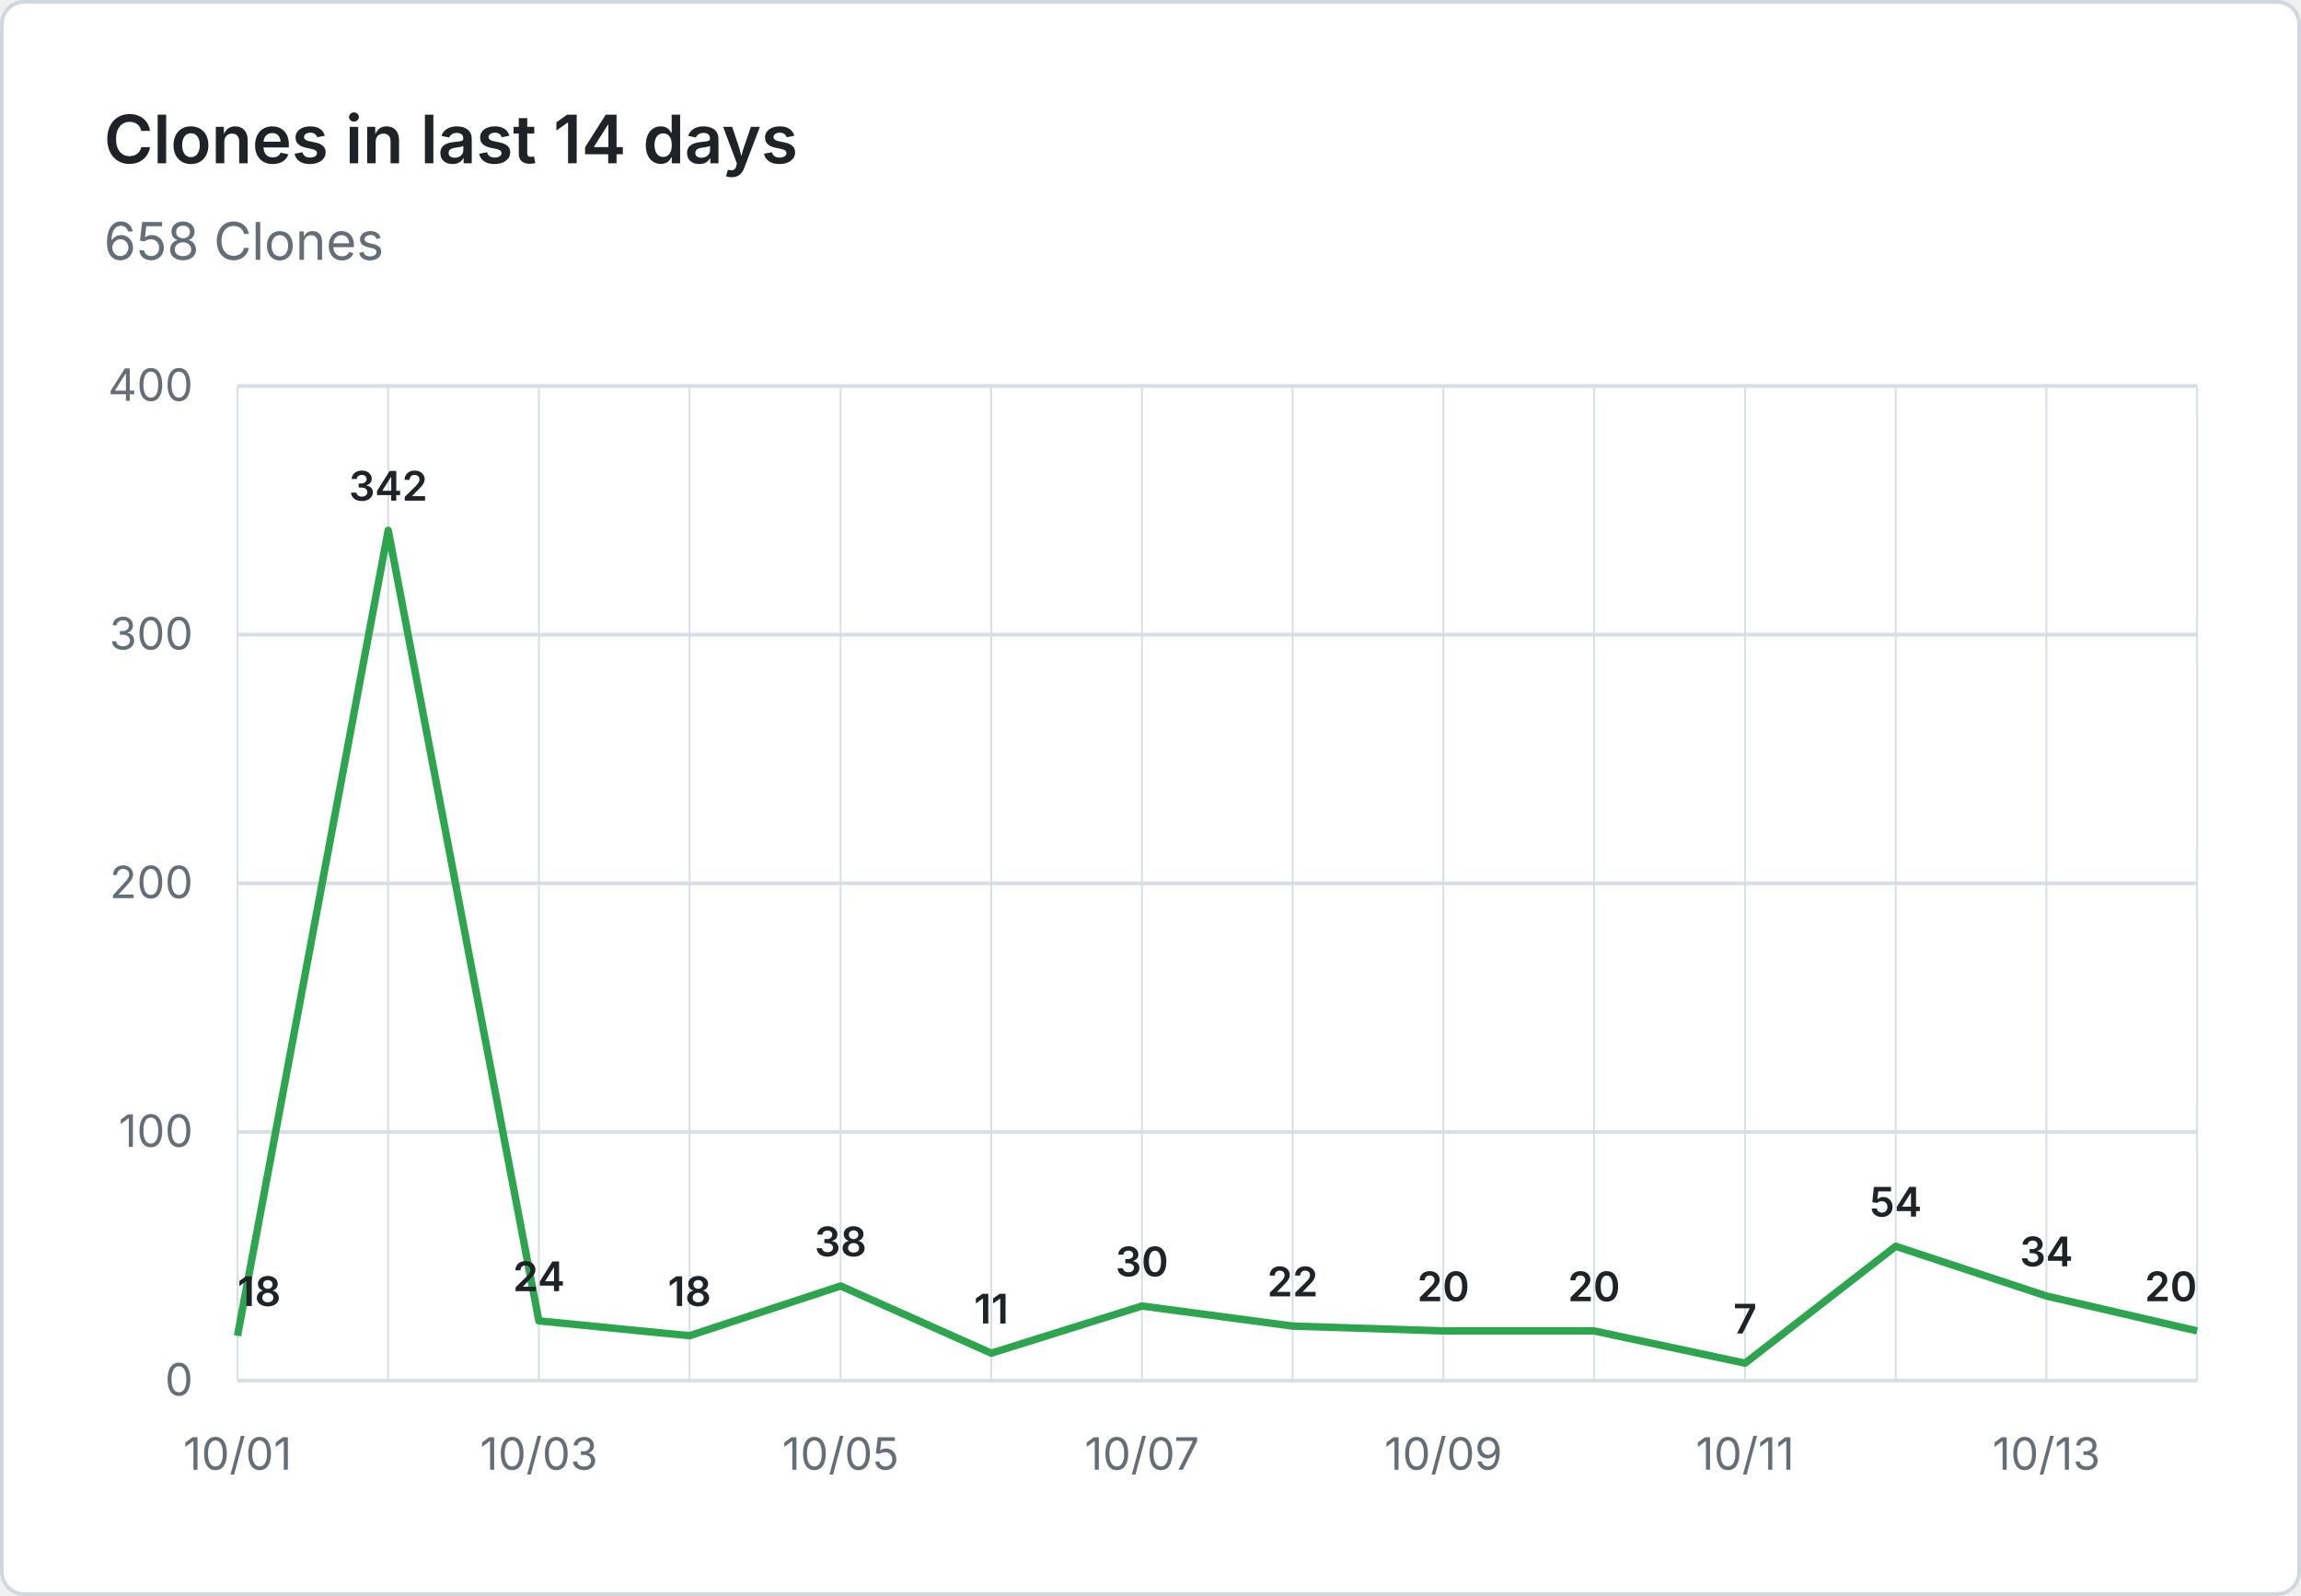
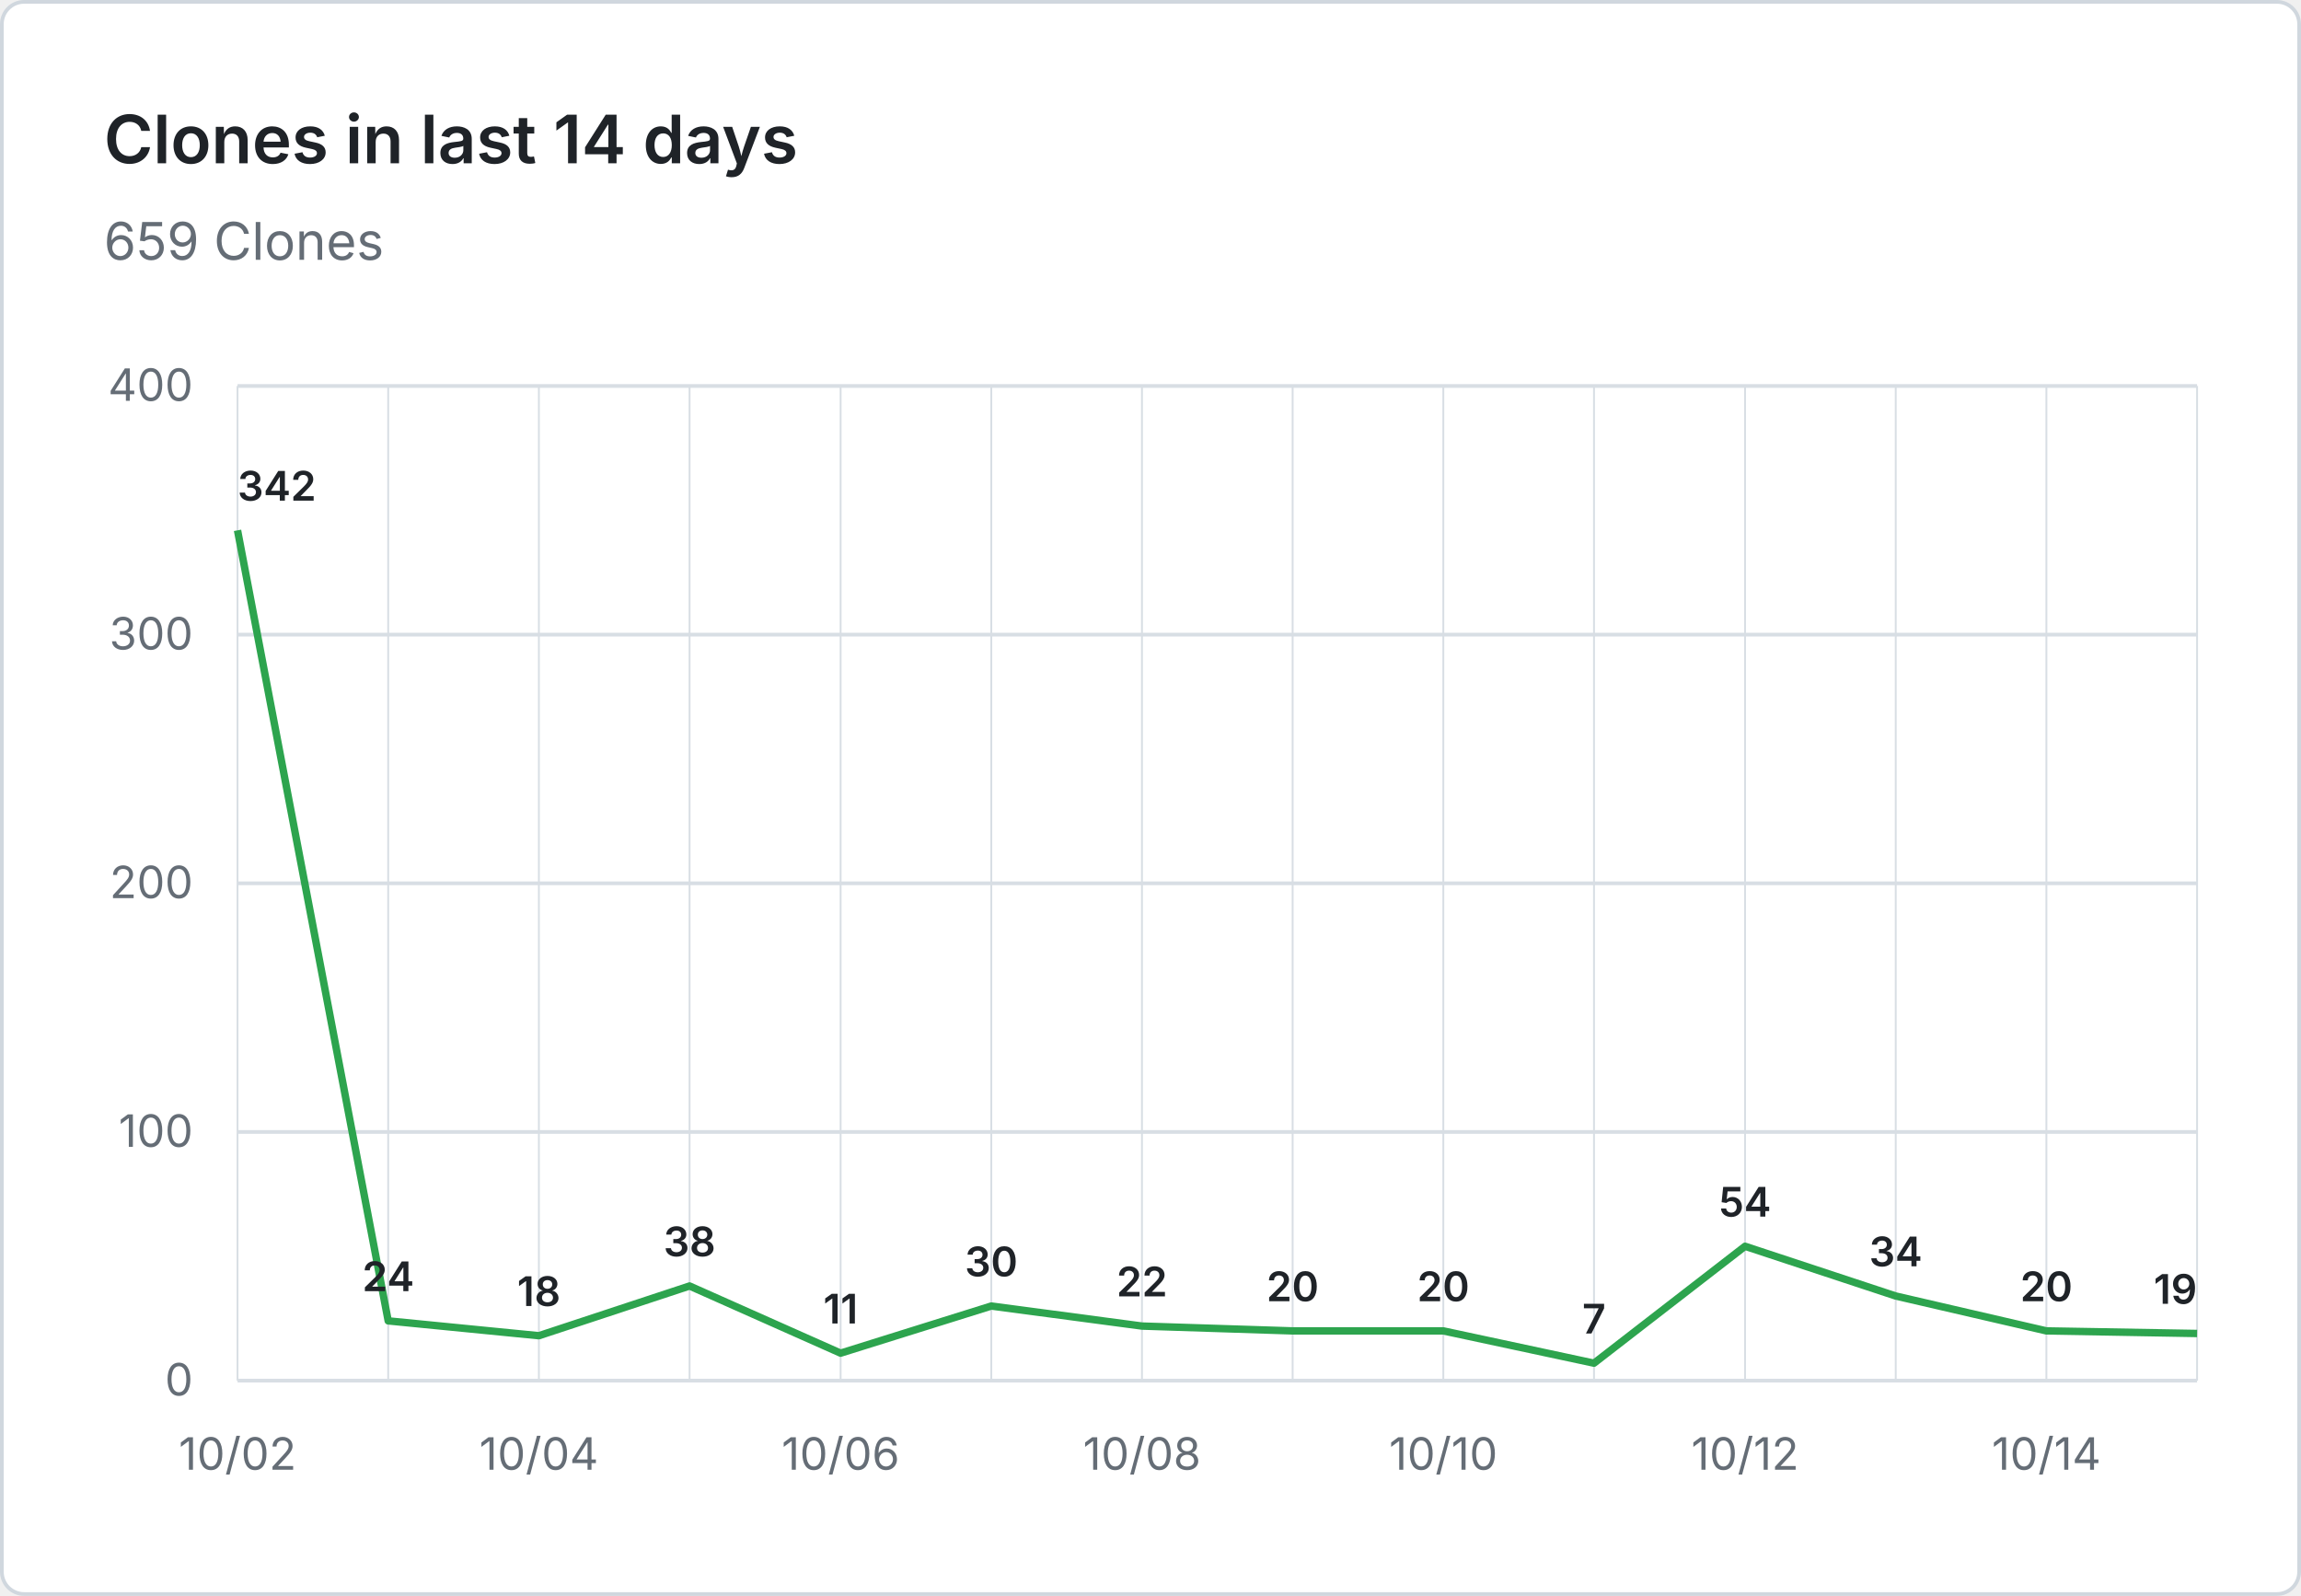
- <svg xmlns="http://www.w3.org/2000/svg" viewBox="0 0 620 430" width="620" height="430" role="img" aria-label="Clones in last 14 days: 658 Clones">
+ <svg xmlns="http://www.w3.org/2000/svg" viewBox="0 0 620 430" width="620" height="430" role="img" aria-label="Clones in last 14 days: 659 Clones">
  <rect x="0.5" y="0.5" width="619" height="429" fill="#ffffff" stroke="#d0d7de" rx="6" />
  <g font-family="system-ui, -apple-system, 'Segoe UI', sans-serif">
    <text x="28" y="44" fill="#1f2328" font-size="18" font-weight="600">Clones in last 14 days</text>
-     <text x="28" y="70" fill="#656d76" font-size="14">658 Clones</text>
+     <text x="28" y="70" fill="#656d76" font-size="14">659 Clones</text>
    <line x1="64" y1="372.0" x2="592" y2="372.0" stroke="#d8dee4" stroke-width="1" />
    <text x="52" y="376.0" text-anchor="end" fill="#656d76" font-size="12">0</text>
    <line x1="64" y1="305.0" x2="592" y2="305.0" stroke="#d8dee4" stroke-width="1" />
    <text x="52" y="309.0" text-anchor="end" fill="#656d76" font-size="12">100</text>
    <line x1="64" y1="238.0" x2="592" y2="238.0" stroke="#d8dee4" stroke-width="1" />
    <text x="52" y="242.0" text-anchor="end" fill="#656d76" font-size="12">200</text>
    <line x1="64" y1="171.0" x2="592" y2="171.0" stroke="#d8dee4" stroke-width="1" />
    <text x="52" y="175.0" text-anchor="end" fill="#656d76" font-size="12">300</text>
    <line x1="64" y1="104.0" x2="592" y2="104.0" stroke="#d8dee4" stroke-width="1" />
    <text x="52" y="108.0" text-anchor="end" fill="#656d76" font-size="12">400</text>
    <line x1="64.0" y1="104" x2="64.0" y2="372" stroke="#d8dee4" stroke-width="0.5" />
    <line x1="104.6" y1="104" x2="104.6" y2="372" stroke="#d8dee4" stroke-width="0.5" />
    <line x1="145.2" y1="104" x2="145.2" y2="372" stroke="#d8dee4" stroke-width="0.5" />
    <line x1="185.8" y1="104" x2="185.8" y2="372" stroke="#d8dee4" stroke-width="0.5" />
    <line x1="226.5" y1="104" x2="226.5" y2="372" stroke="#d8dee4" stroke-width="0.5" />
    <line x1="267.1" y1="104" x2="267.1" y2="372" stroke="#d8dee4" stroke-width="0.5" />
    <line x1="307.7" y1="104" x2="307.7" y2="372" stroke="#d8dee4" stroke-width="0.5" />
    <line x1="348.3" y1="104" x2="348.3" y2="372" stroke="#d8dee4" stroke-width="0.5" />
    <line x1="388.9" y1="104" x2="388.9" y2="372" stroke="#d8dee4" stroke-width="0.5" />
    <line x1="429.5" y1="104" x2="429.5" y2="372" stroke="#d8dee4" stroke-width="0.5" />
    <line x1="470.2" y1="104" x2="470.2" y2="372" stroke="#d8dee4" stroke-width="0.5" />
    <line x1="510.8" y1="104" x2="510.8" y2="372" stroke="#d8dee4" stroke-width="0.5" />
    <line x1="551.4" y1="104" x2="551.4" y2="372" stroke="#d8dee4" stroke-width="0.5" />
    <line x1="592.0" y1="104" x2="592.0" y2="372" stroke="#d8dee4" stroke-width="0.5" />
-     <text x="64.0" y="396" text-anchor="middle" fill="#656d76" font-size="12">10/01</text>
-     <text x="145.2" y="396" text-anchor="middle" fill="#656d76" font-size="12">10/03</text>
-     <text x="226.5" y="396" text-anchor="middle" fill="#656d76" font-size="12">10/05</text>
-     <text x="307.7" y="396" text-anchor="middle" fill="#656d76" font-size="12">10/07</text>
-     <text x="388.9" y="396" text-anchor="middle" fill="#656d76" font-size="12">10/09</text>
-     <text x="470.2" y="396" text-anchor="middle" fill="#656d76" font-size="12">10/11</text>
-     <text x="551.4" y="396" text-anchor="middle" fill="#656d76" font-size="12">10/13</text>
-     <path d="M 64.0 359.9 L 104.6 142.9 L 145.2 355.9 L 185.8 359.9 L 226.5 346.5 L 267.1 364.6 L 307.7 351.9 L 348.3 357.3 L 388.9 358.6 L 429.5 358.6 L 470.2 367.3 L 510.8 335.8 L 551.4 349.2 L 592.0 358.6" fill="none" stroke="#2da44e" stroke-width="2" stroke-linejoin="round" />
-     <text x="64.0" y="351.9" text-anchor="start" fill="#1f2328" font-size="11" font-weight="600">18</text>
-     <text x="104.6" y="134.9" text-anchor="middle" fill="#1f2328" font-size="11" font-weight="600">342</text>
-     <text x="145.2" y="347.9" text-anchor="middle" fill="#1f2328" font-size="11" font-weight="600">24</text>
-     <text x="185.8" y="351.9" text-anchor="middle" fill="#1f2328" font-size="11" font-weight="600">18</text>
-     <text x="226.5" y="338.5" text-anchor="middle" fill="#1f2328" font-size="11" font-weight="600">38</text>
-     <text x="267.1" y="356.6" text-anchor="middle" fill="#1f2328" font-size="11" font-weight="600">11</text>
-     <text x="307.7" y="343.9" text-anchor="middle" fill="#1f2328" font-size="11" font-weight="600">30</text>
-     <text x="348.3" y="349.3" text-anchor="middle" fill="#1f2328" font-size="11" font-weight="600">22</text>
+     <text x="64.0" y="396" text-anchor="middle" fill="#656d76" font-size="12">10/02</text>
+     <text x="145.2" y="396" text-anchor="middle" fill="#656d76" font-size="12">10/04</text>
+     <text x="226.5" y="396" text-anchor="middle" fill="#656d76" font-size="12">10/06</text>
+     <text x="307.7" y="396" text-anchor="middle" fill="#656d76" font-size="12">10/08</text>
+     <text x="388.9" y="396" text-anchor="middle" fill="#656d76" font-size="12">10/10</text>
+     <text x="470.2" y="396" text-anchor="middle" fill="#656d76" font-size="12">10/12</text>
+     <text x="551.4" y="396" text-anchor="middle" fill="#656d76" font-size="12">10/14</text>
+     <path d="M 64.0 142.9 L 104.6 355.9 L 145.2 359.9 L 185.8 346.5 L 226.5 364.6 L 267.1 351.9 L 307.7 357.3 L 348.3 358.6 L 388.9 358.6 L 429.5 367.3 L 470.2 335.8 L 510.8 349.2 L 551.4 358.6 L 592.0 359.3" fill="none" stroke="#2da44e" stroke-width="2" stroke-linejoin="round" />
+     <text x="64.0" y="134.9" text-anchor="start" fill="#1f2328" font-size="11" font-weight="600">342</text>
+     <text x="104.6" y="347.9" text-anchor="middle" fill="#1f2328" font-size="11" font-weight="600">24</text>
+     <text x="145.2" y="351.9" text-anchor="middle" fill="#1f2328" font-size="11" font-weight="600">18</text>
+     <text x="185.8" y="338.5" text-anchor="middle" fill="#1f2328" font-size="11" font-weight="600">38</text>
+     <text x="226.5" y="356.6" text-anchor="middle" fill="#1f2328" font-size="11" font-weight="600">11</text>
+     <text x="267.1" y="343.9" text-anchor="middle" fill="#1f2328" font-size="11" font-weight="600">30</text>
+     <text x="307.7" y="349.3" text-anchor="middle" fill="#1f2328" font-size="11" font-weight="600">22</text>
+     <text x="348.3" y="350.6" text-anchor="middle" fill="#1f2328" font-size="11" font-weight="600">20</text>
    <text x="388.9" y="350.6" text-anchor="middle" fill="#1f2328" font-size="11" font-weight="600">20</text>
-     <text x="429.5" y="350.6" text-anchor="middle" fill="#1f2328" font-size="11" font-weight="600">20</text>
-     <text x="470.2" y="359.3" text-anchor="middle" fill="#1f2328" font-size="11" font-weight="600">7</text>
-     <text x="510.8" y="327.8" text-anchor="middle" fill="#1f2328" font-size="11" font-weight="600">54</text>
-     <text x="551.4" y="341.2" text-anchor="middle" fill="#1f2328" font-size="11" font-weight="600">34</text>
-     <text x="592.0" y="350.6" text-anchor="end" fill="#1f2328" font-size="11" font-weight="600">20</text>
+     <text x="429.5" y="359.3" text-anchor="middle" fill="#1f2328" font-size="11" font-weight="600">7</text>
+     <text x="470.2" y="327.8" text-anchor="middle" fill="#1f2328" font-size="11" font-weight="600">54</text>
+     <text x="510.8" y="341.2" text-anchor="middle" fill="#1f2328" font-size="11" font-weight="600">34</text>
+     <text x="551.4" y="350.6" text-anchor="middle" fill="#1f2328" font-size="11" font-weight="600">20</text>
+     <text x="592.0" y="351.3" text-anchor="end" fill="#1f2328" font-size="11" font-weight="600">19</text>
  </g>
</svg>
